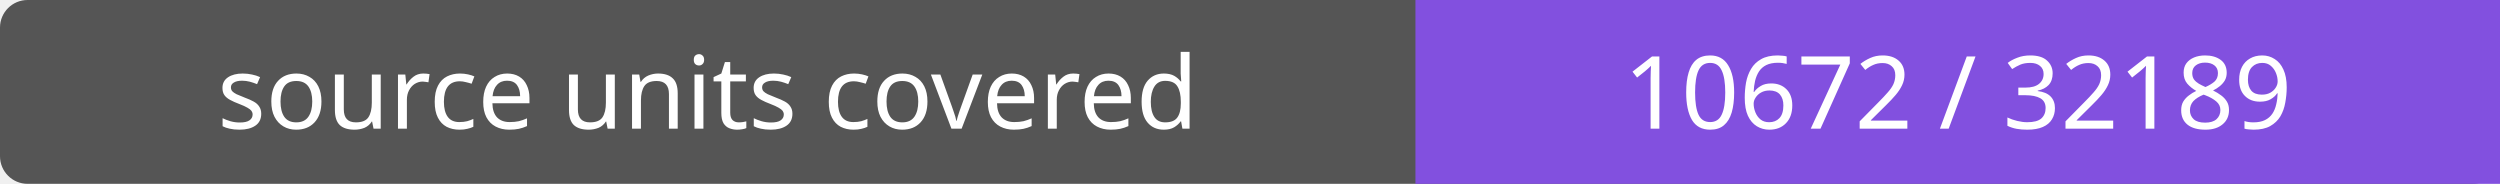
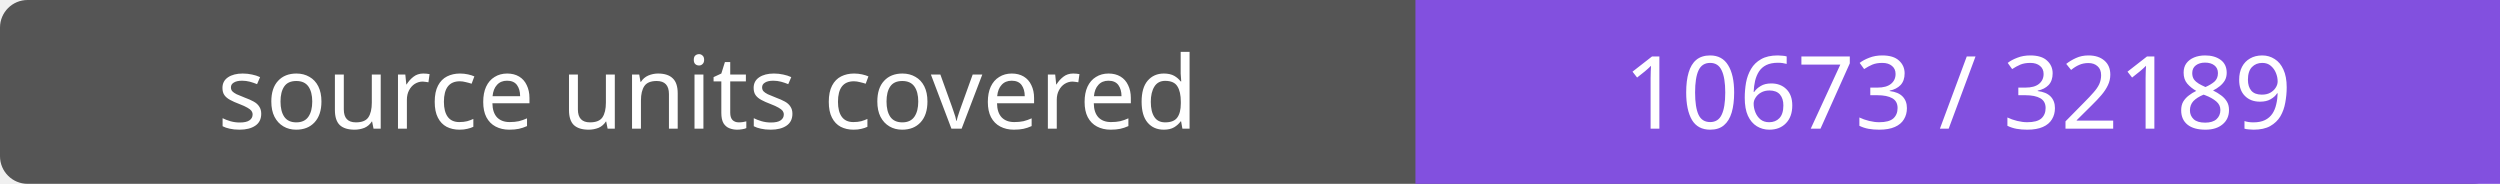
- <svg xmlns="http://www.w3.org/2000/svg" width="272" height="20" role="img" aria-label="source units covered: 10672 / 32189">
+ <svg xmlns="http://www.w3.org/2000/svg" width="272" height="20" role="img" aria-label="source units covered: 10673 / 32189">
  <rect width="272" height="20" rx="3" fill="#555" />
  <path fill="#8250df" d="M154 0h118v20H154z" />
  <g fill="#fff" text-anchor="middle" font-family="Verdana,sans-serif" font-size="11">
    <text x="77.0" y="14">source units covered</text>
-     <text x="213.0" y="14">10672 / 32189</text>
+     <text x="213.0" y="14">10673 / 32189</text>
  </g>
</svg>
